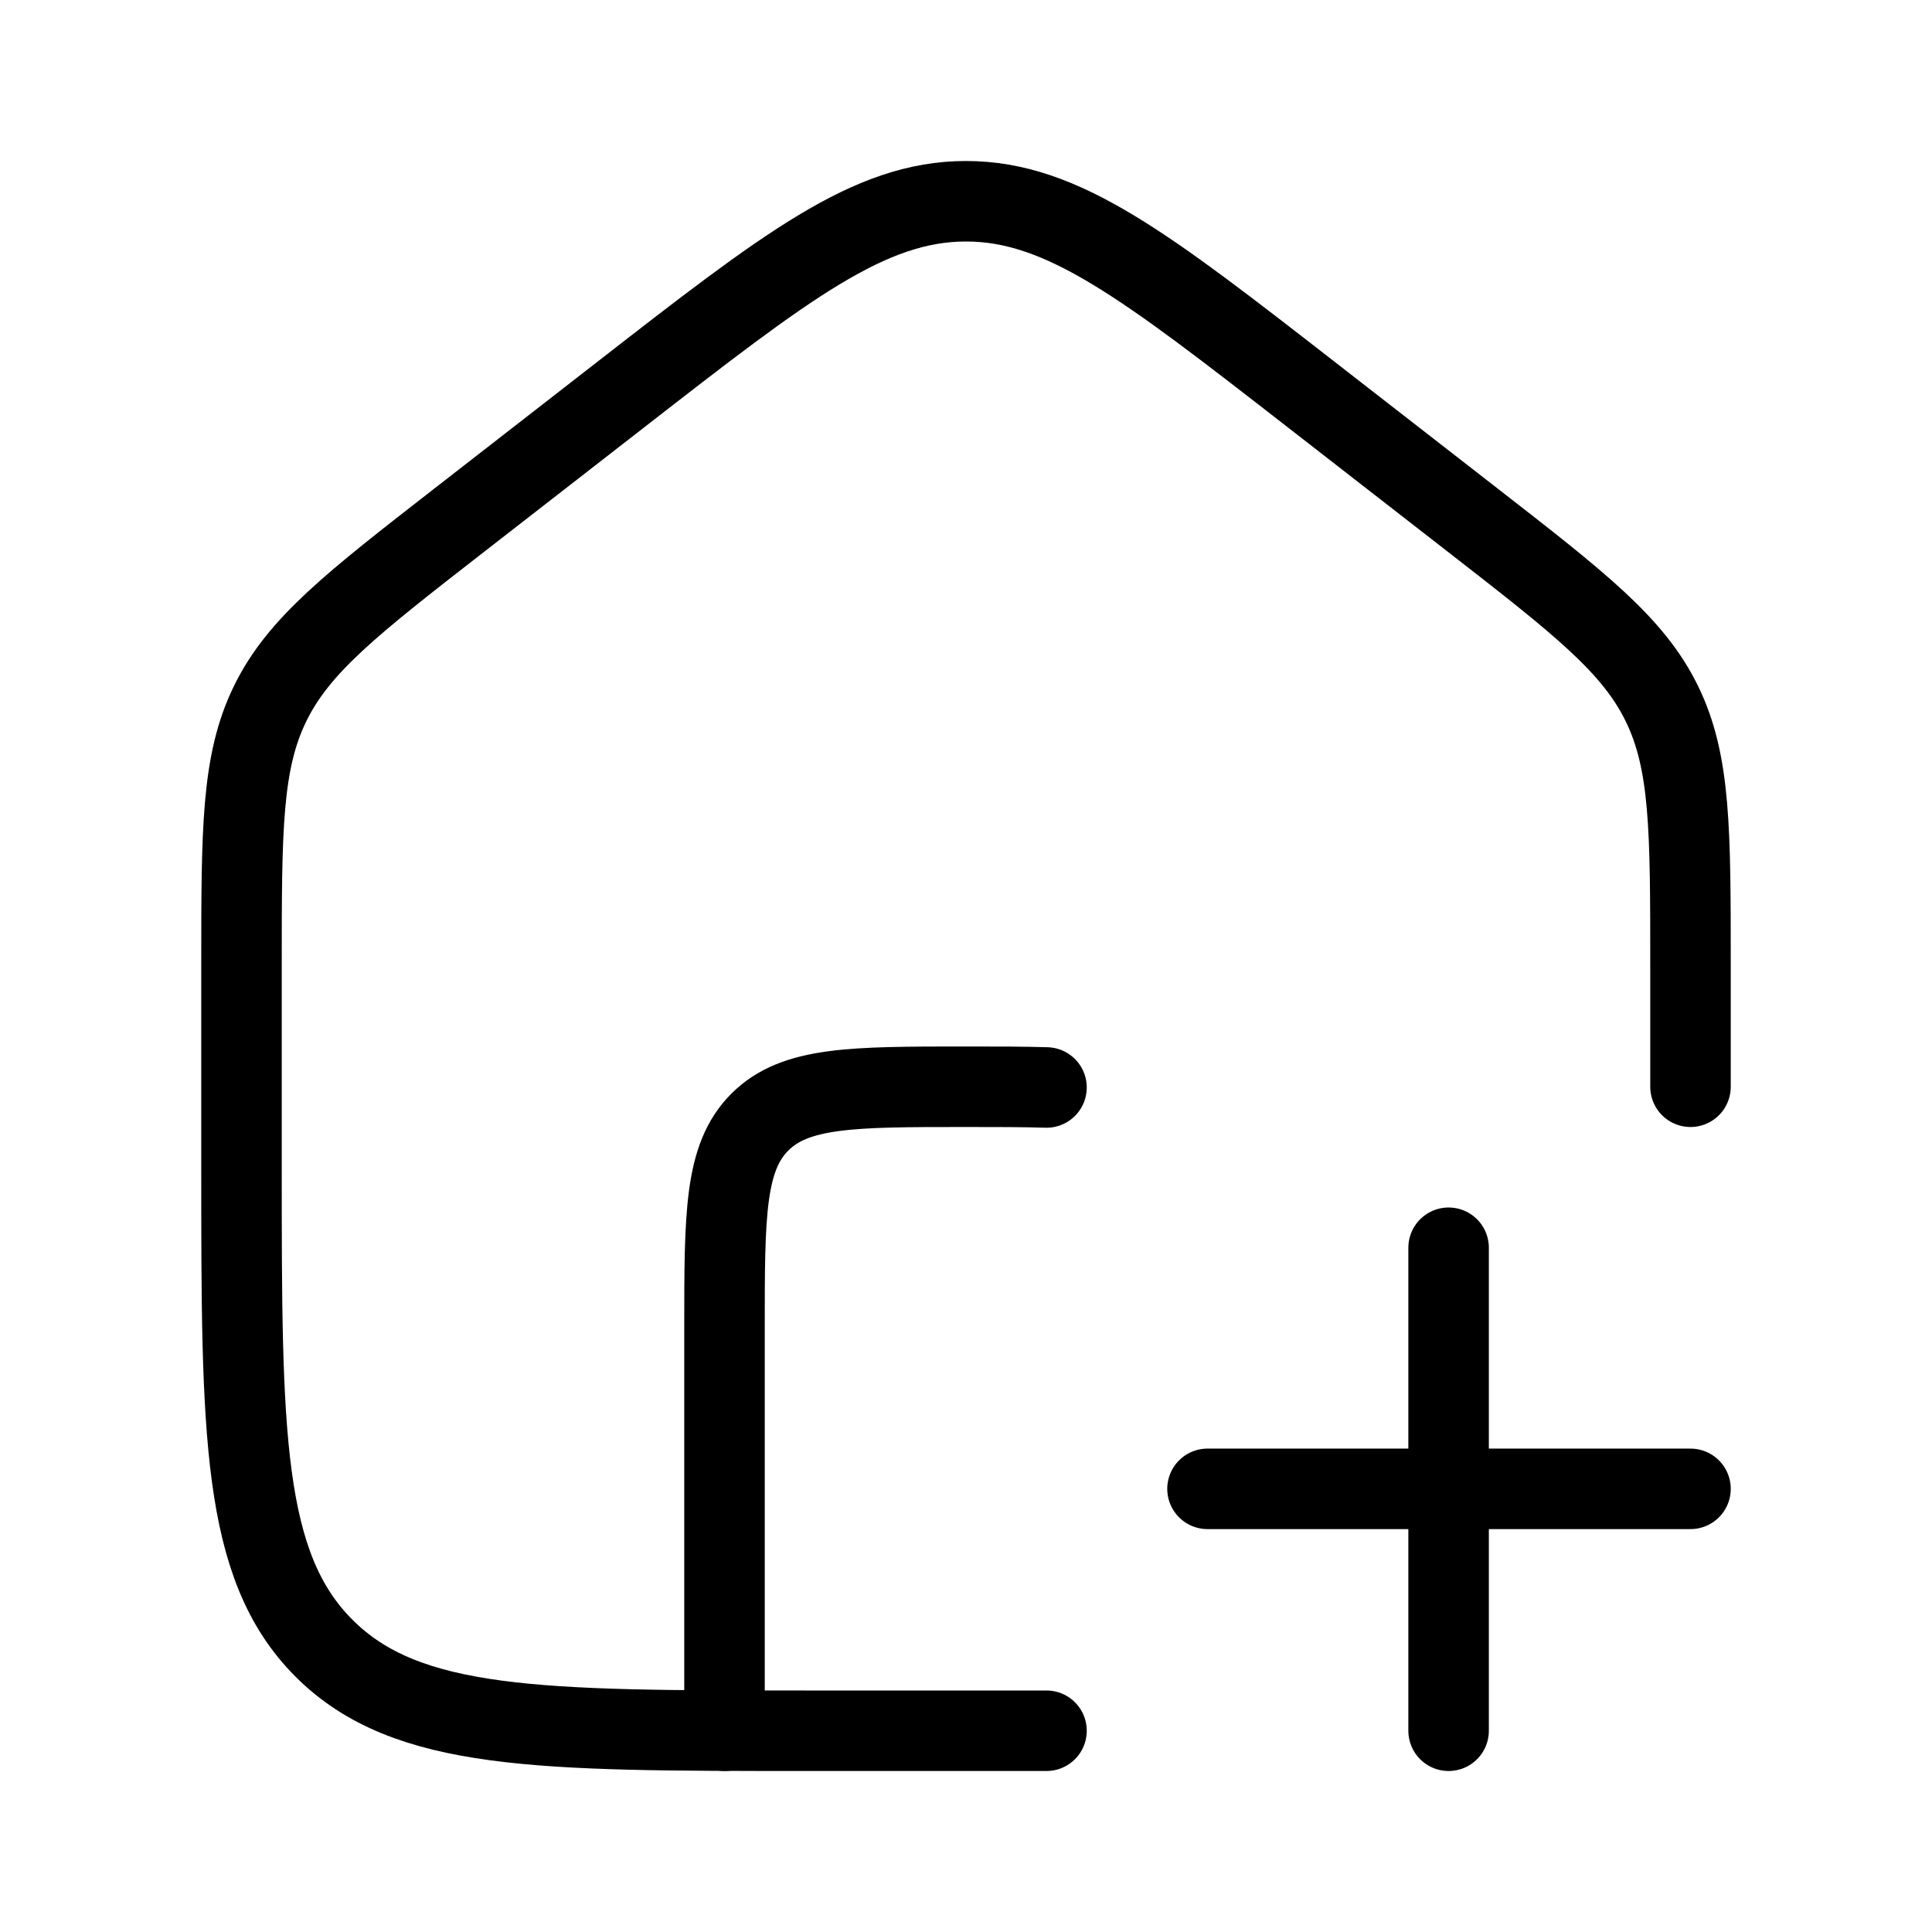
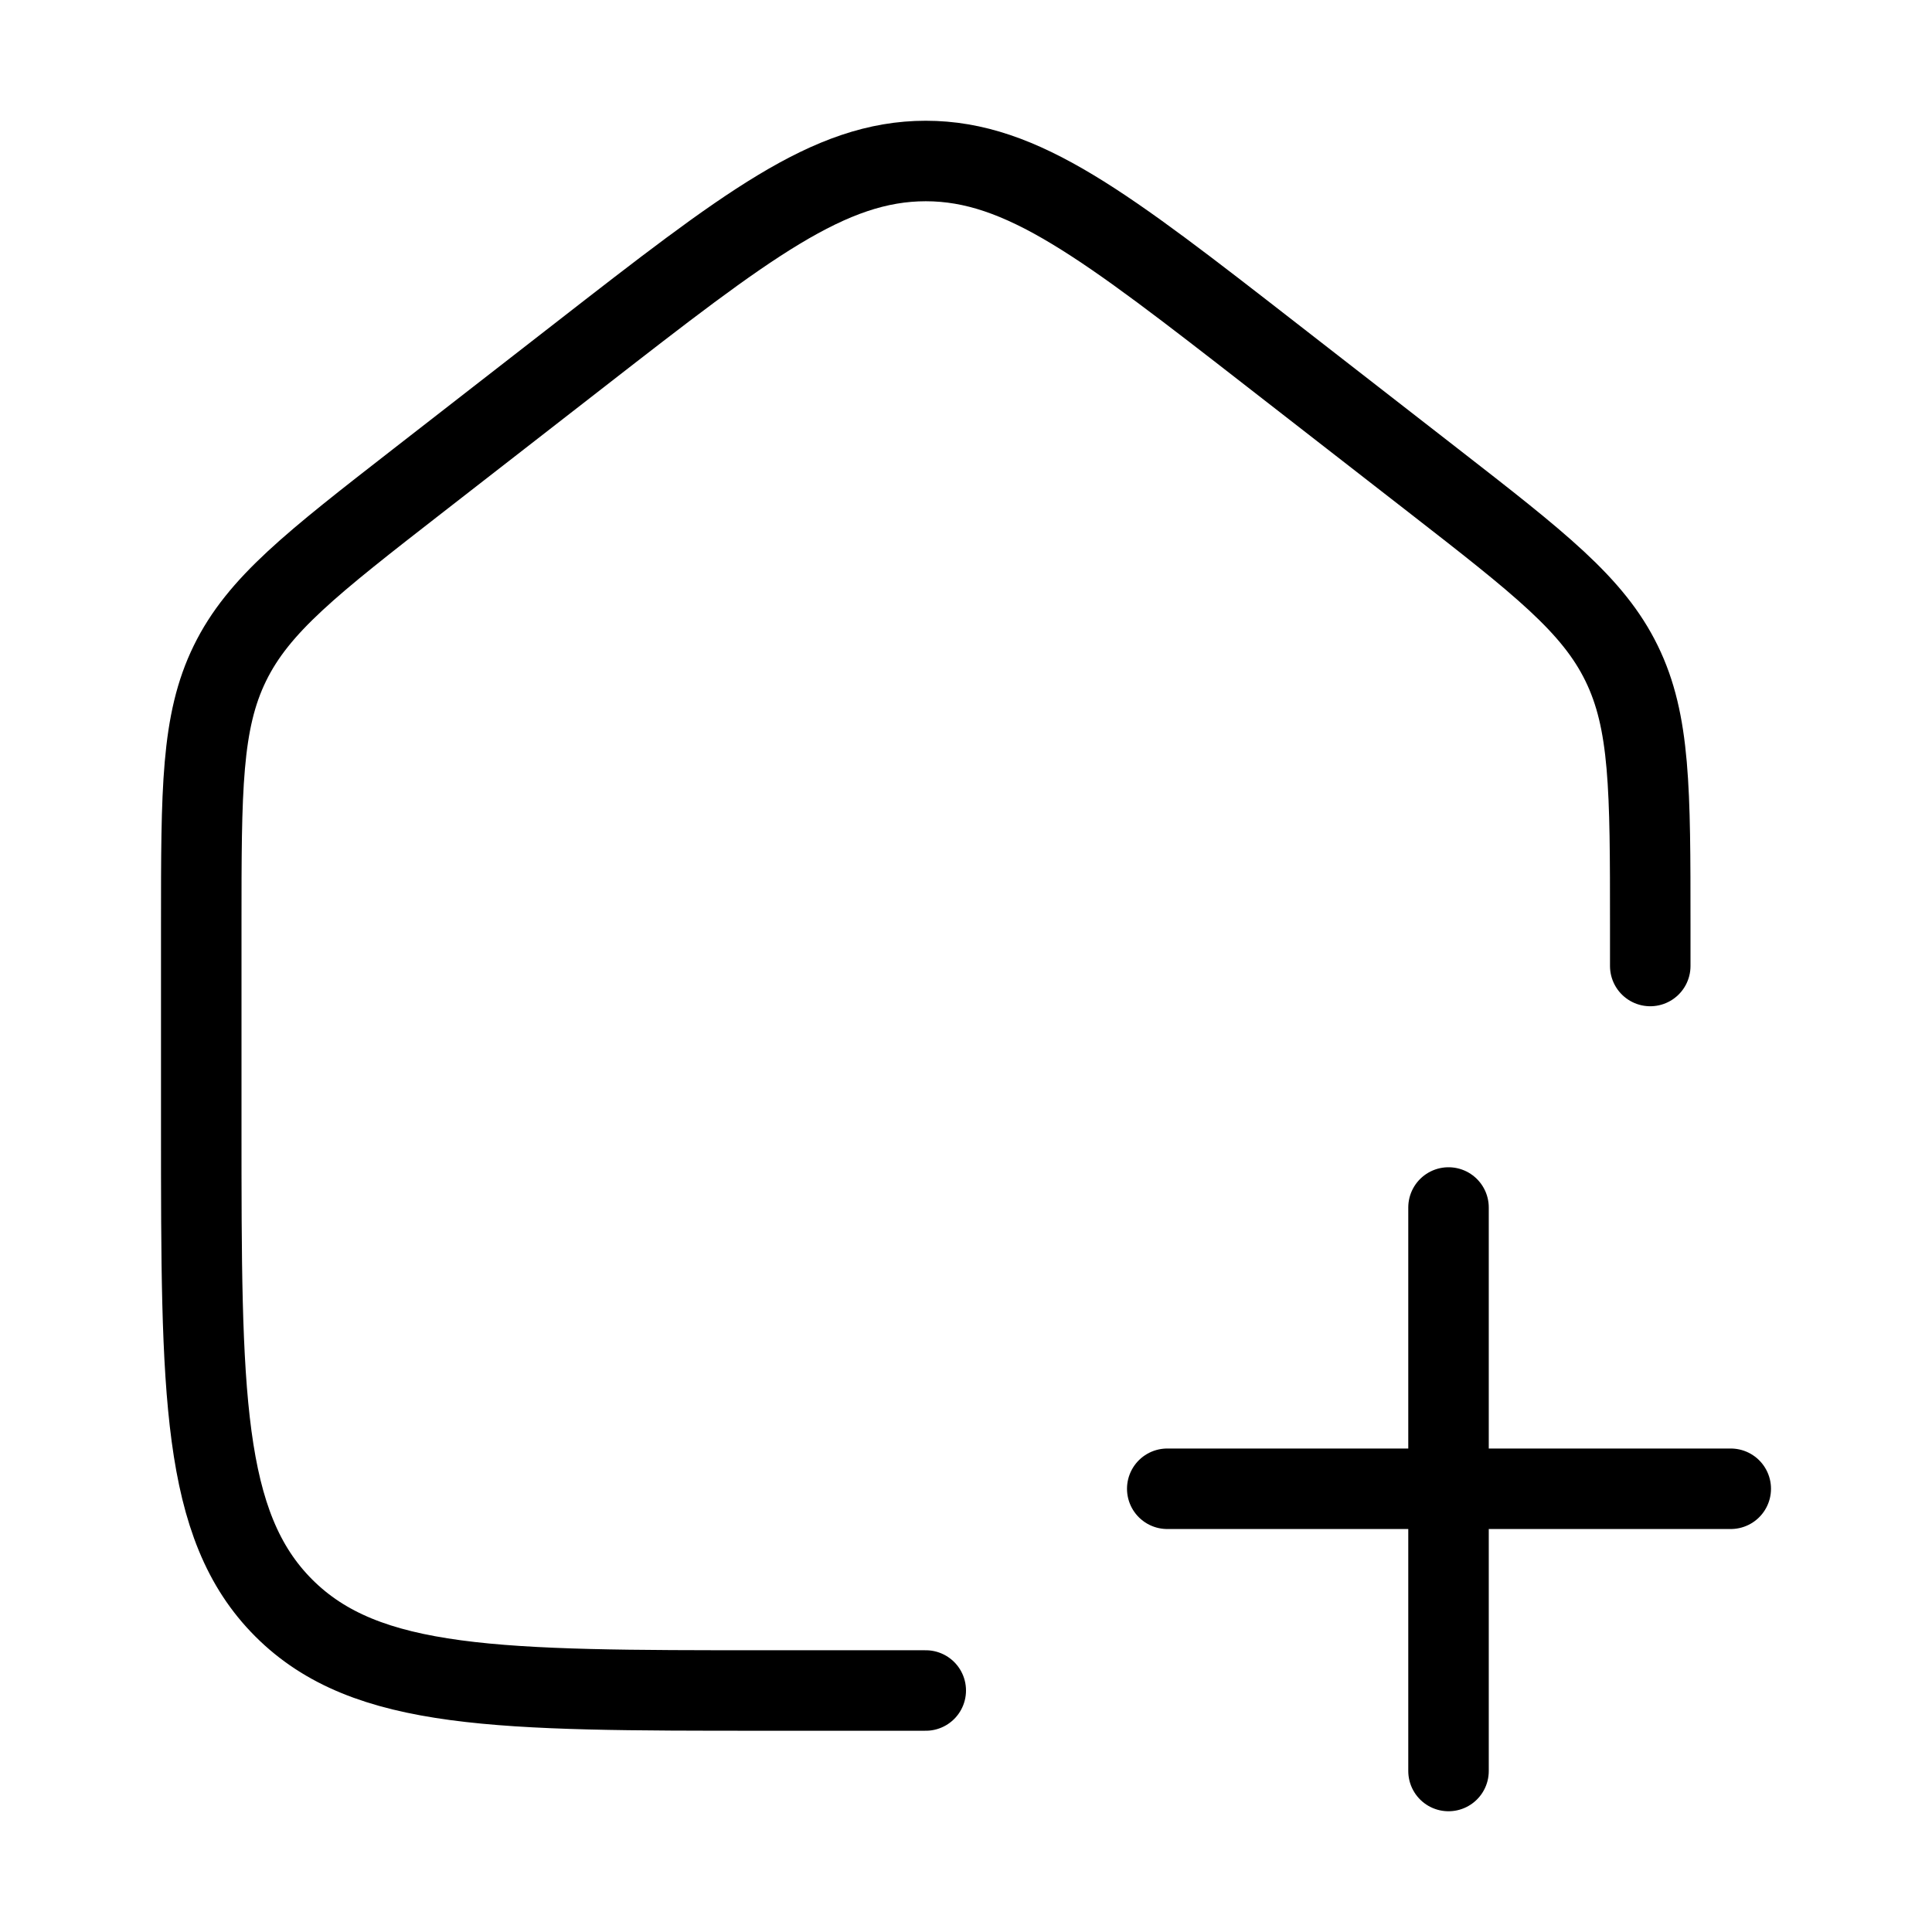
<svg xmlns="http://www.w3.org/2000/svg" viewBox="0 0 24 24" fill="none" aria-hidden="true">
-   <path d="M17.995 15.5V21.5M21 18.495L15 18.495" stroke="currentColor" stroke-linecap="round" stroke-linejoin="round" />
-   <path d="M13 21.5H10C6.7 21.5 5.05 21.5 4.025 20.475C3 19.45 3 17.8 3 14.5L3 11.99C3 10.308 3 9.468 3.356 8.74C3.712 8.012 4.375 7.496 5.702 6.464L7.702 4.909C9.767 3.303 10.799 2.5 12 2.5C13.201 2.5 14.233 3.303 16.298 4.909L18.298 6.464C19.625 7.496 20.288 8.012 20.644 8.74C21 9.468 21 10.308 21 11.99V13.5" stroke="currentColor" stroke-linecap="round" stroke-linejoin="round" />
-   <path d="M9 21.5V16.5C9 15.086 9 14.379 9.439 13.939C9.879 13.5 10.586 13.5 12 13.5C12.382 13.5 12.713 13.5 13 13.509" stroke="currentColor" stroke-linecap="round" stroke-linejoin="round" />
+   <path d="M17.994 15V22M21.5 18.494L14.5 18.494" stroke="currentColor" stroke-linecap="round" stroke-linejoin="round" />
+   <path d="M11.5 21H9.5C6.2 21 4.55 21 3.525 19.975C2.5 18.95 2.5 17.3 2.5 14L2.5 11.49C2.5 9.808 2.5 8.968 2.856 8.24C3.212 7.512 3.875 6.996 5.202 5.964L7.202 4.409C9.267 2.803 10.299 2 11.5 2C12.701 2 13.733 2.803 15.798 4.409L17.798 5.964C19.125 6.996 19.788 7.512 20.144 8.24C20.5 8.968 20.5 9.808 20.5 11.49V12" stroke="currentColor" stroke-linecap="round" stroke-linejoin="round" />
</svg>
